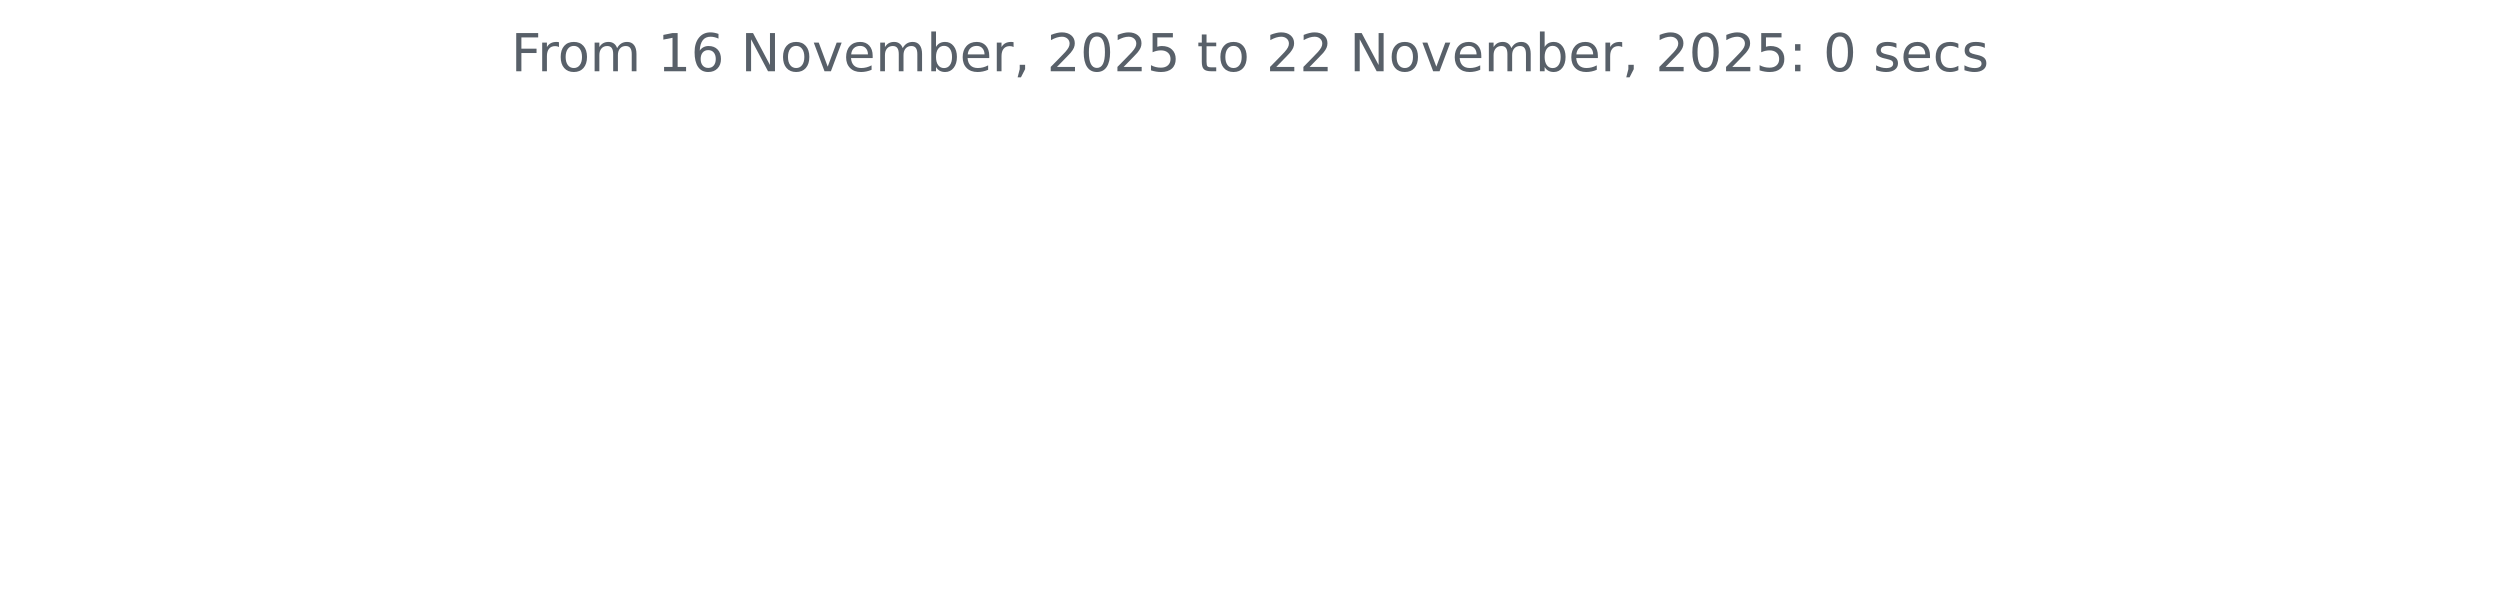
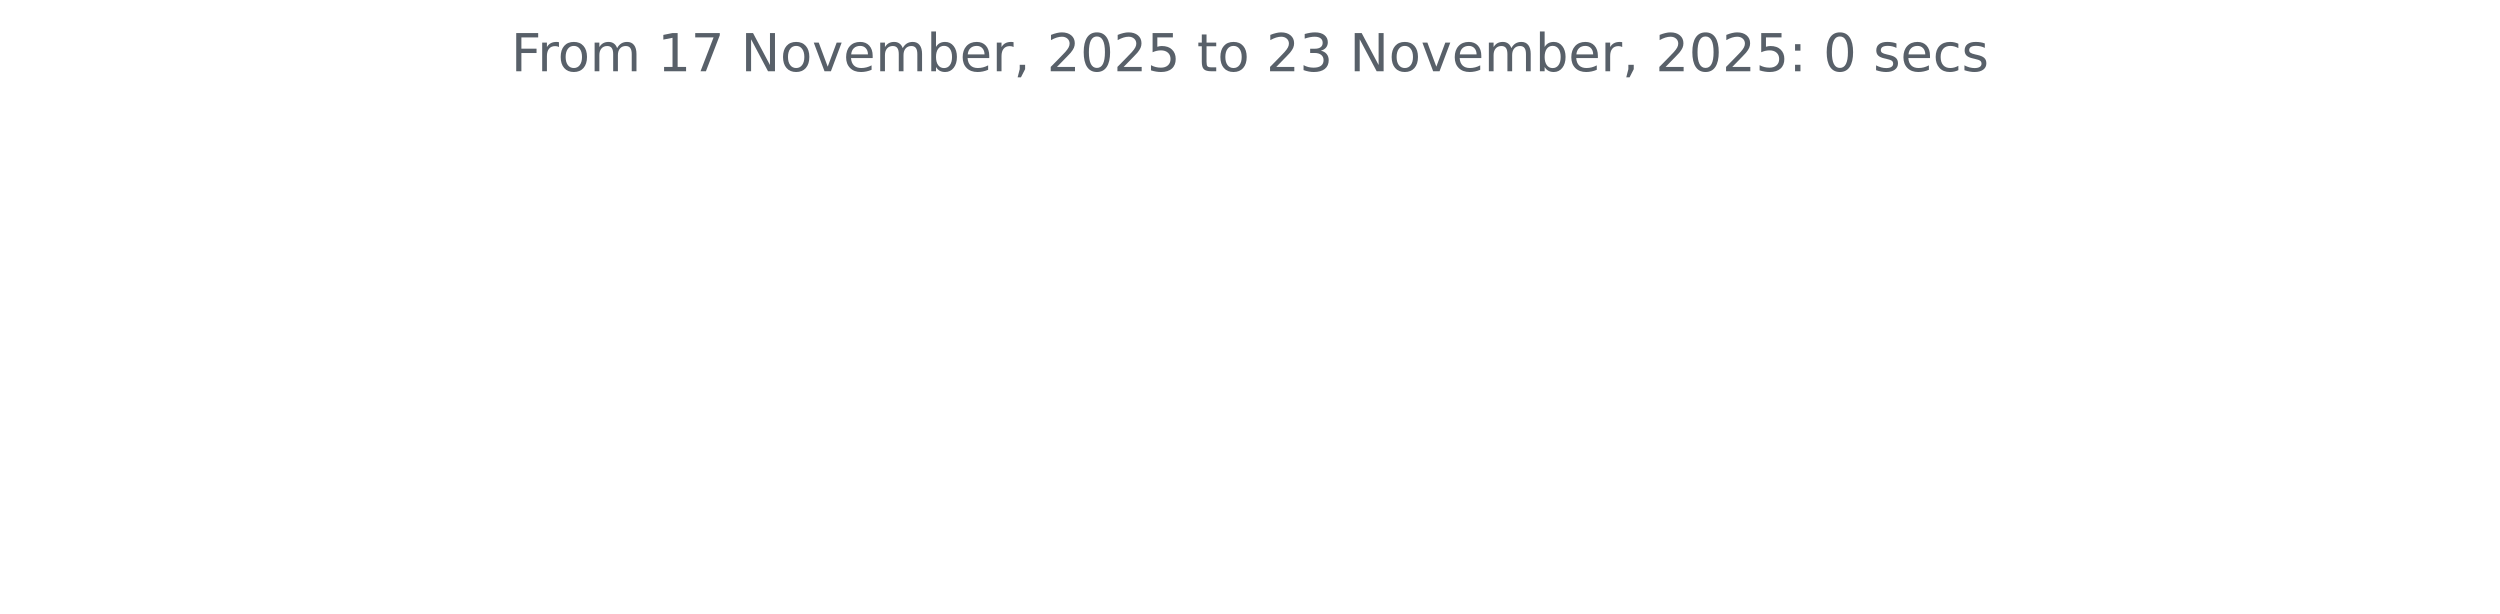
<svg xmlns="http://www.w3.org/2000/svg" xmlns:xlink="http://www.w3.org/1999/xlink" width="572.4pt" height="140.398pt" viewBox="0 0 572.4 140.398" version="1.1">
  <defs>
    <style type="text/css">*{stroke-linejoin: round; stroke-linecap: butt}</style>
  </defs>
  <g id="figure_1">
    <g id="patch_1">
      <path d="M 0 140.398  L 572.4 140.398  L 572.4 0  L 0 0  L 0 140.398  z " style="fill: none" />
    </g>
    <g id="axes_1">
      <g id="matplotlib.axis_1" />
      <g id="matplotlib.axis_2" />
      <g id="text_1">
        <g style="fill: #586069" transform="translate(117.0169 16.31812) scale(0.12 -0.12)">
          <defs>
            <path id="DejaVuSans-46" d="M 628 4666  L 3309 4666  L 3309 4134  L 1259 4134  L 1259 2759  L 3109 2759  L 3109 2228  L 1259 2228  L 1259 0  L 628 0  L 628 4666  z " transform="scale(0.015625)" />
            <path id="DejaVuSans-72" d="M 2631 2963  Q 2534 3019 2420 3045  Q 2306 3072 2169 3072  Q 1681 3072 1420 2755  Q 1159 2438 1159 1844  L 1159 0  L 581 0  L 581 3500  L 1159 3500  L 1159 2956  Q 1341 3275 1631 3429  Q 1922 3584 2338 3584  Q 2397 3584 2469 3576  Q 2541 3569 2628 3553  L 2631 2963  z " transform="scale(0.015625)" />
            <path id="DejaVuSans-6f" d="M 1959 3097  Q 1497 3097 1228 2736  Q 959 2375 959 1747  Q 959 1119 1226 758  Q 1494 397 1959 397  Q 2419 397 2687 759  Q 2956 1122 2956 1747  Q 2956 2369 2687 2733  Q 2419 3097 1959 3097  z M 1959 3584  Q 2709 3584 3137 3096  Q 3566 2609 3566 1747  Q 3566 888 3137 398  Q 2709 -91 1959 -91  Q 1206 -91 779 398  Q 353 888 353 1747  Q 353 2609 779 3096  Q 1206 3584 1959 3584  z " transform="scale(0.015625)" />
            <path id="DejaVuSans-6d" d="M 3328 2828  Q 3544 3216 3844 3400  Q 4144 3584 4550 3584  Q 5097 3584 5394 3201  Q 5691 2819 5691 2113  L 5691 0  L 5113 0  L 5113 2094  Q 5113 2597 4934 2840  Q 4756 3084 4391 3084  Q 3944 3084 3684 2787  Q 3425 2491 3425 1978  L 3425 0  L 2847 0  L 2847 2094  Q 2847 2600 2669 2842  Q 2491 3084 2119 3084  Q 1678 3084 1418 2786  Q 1159 2488 1159 1978  L 1159 0  L 581 0  L 581 3500  L 1159 3500  L 1159 2956  Q 1356 3278 1631 3431  Q 1906 3584 2284 3584  Q 2666 3584 2933 3390  Q 3200 3197 3328 2828  z " transform="scale(0.015625)" />
            <path id="DejaVuSans-20" transform="scale(0.015625)" />
            <path id="DejaVuSans-31" d="M 794 531  L 1825 531  L 1825 4091  L 703 3866  L 703 4441  L 1819 4666  L 2450 4666  L 2450 531  L 3481 531  L 3481 0  L 794 0  L 794 531  z " transform="scale(0.015625)" />
-             <path id="DejaVuSans-36" d="M 2113 2584  Q 1688 2584 1439 2293  Q 1191 2003 1191 1497  Q 1191 994 1439 701  Q 1688 409 2113 409  Q 2538 409 2786 701  Q 3034 994 3034 1497  Q 3034 2003 2786 2293  Q 2538 2584 2113 2584  z M 3366 4563  L 3366 3988  Q 3128 4100 2886 4159  Q 2644 4219 2406 4219  Q 1781 4219 1451 3797  Q 1122 3375 1075 2522  Q 1259 2794 1537 2939  Q 1816 3084 2150 3084  Q 2853 3084 3261 2657  Q 3669 2231 3669 1497  Q 3669 778 3244 343  Q 2819 -91 2113 -91  Q 1303 -91 875 529  Q 447 1150 447 2328  Q 447 3434 972 4092  Q 1497 4750 2381 4750  Q 2619 4750 2861 4703  Q 3103 4656 3366 4563  z " transform="scale(0.015625)" />
+             <path id="DejaVuSans-37" d="M 525 4666  L 3525 4666  L 3525 4397  L 1831 0  L 1172 0  L 2766 4134  L 525 4134  L 525 4666  z " transform="scale(0.015625)" />
            <path id="DejaVuSans-4e" d="M 628 4666  L 1478 4666  L 3547 763  L 3547 4666  L 4159 4666  L 4159 0  L 3309 0  L 1241 3903  L 1241 0  L 628 0  L 628 4666  z " transform="scale(0.015625)" />
            <path id="DejaVuSans-76" d="M 191 3500  L 800 3500  L 1894 563  L 2988 3500  L 3597 3500  L 2284 0  L 1503 0  L 191 3500  z " transform="scale(0.015625)" />
            <path id="DejaVuSans-65" d="M 3597 1894  L 3597 1613  L 953 1613  Q 991 1019 1311 708  Q 1631 397 2203 397  Q 2534 397 2845 478  Q 3156 559 3463 722  L 3463 178  Q 3153 47 2828 -22  Q 2503 -91 2169 -91  Q 1331 -91 842 396  Q 353 884 353 1716  Q 353 2575 817 3079  Q 1281 3584 2069 3584  Q 2775 3584 3186 3129  Q 3597 2675 3597 1894  z M 3022 2063  Q 3016 2534 2758 2815  Q 2500 3097 2075 3097  Q 1594 3097 1305 2825  Q 1016 2553 972 2059  L 3022 2063  z " transform="scale(0.015625)" />
            <path id="DejaVuSans-62" d="M 3116 1747  Q 3116 2381 2855 2742  Q 2594 3103 2138 3103  Q 1681 3103 1420 2742  Q 1159 2381 1159 1747  Q 1159 1113 1420 752  Q 1681 391 2138 391  Q 2594 391 2855 752  Q 3116 1113 3116 1747  z M 1159 2969  Q 1341 3281 1617 3432  Q 1894 3584 2278 3584  Q 2916 3584 3314 3078  Q 3713 2572 3713 1747  Q 3713 922 3314 415  Q 2916 -91 2278 -91  Q 1894 -91 1617 61  Q 1341 213 1159 525  L 1159 0  L 581 0  L 581 4863  L 1159 4863  L 1159 2969  z " transform="scale(0.015625)" />
            <path id="DejaVuSans-2c" d="M 750 794  L 1409 794  L 1409 256  L 897 -744  L 494 -744  L 750 256  L 750 794  z " transform="scale(0.015625)" />
            <path id="DejaVuSans-32" d="M 1228 531  L 3431 531  L 3431 0  L 469 0  L 469 531  Q 828 903 1448 1529  Q 2069 2156 2228 2338  Q 2531 2678 2651 2914  Q 2772 3150 2772 3378  Q 2772 3750 2511 3984  Q 2250 4219 1831 4219  Q 1534 4219 1204 4116  Q 875 4013 500 3803  L 500 4441  Q 881 4594 1212 4672  Q 1544 4750 1819 4750  Q 2544 4750 2975 4387  Q 3406 4025 3406 3419  Q 3406 3131 3298 2873  Q 3191 2616 2906 2266  Q 2828 2175 2409 1742  Q 1991 1309 1228 531  z " transform="scale(0.015625)" />
            <path id="DejaVuSans-30" d="M 2034 4250  Q 1547 4250 1301 3770  Q 1056 3291 1056 2328  Q 1056 1369 1301 889  Q 1547 409 2034 409  Q 2525 409 2770 889  Q 3016 1369 3016 2328  Q 3016 3291 2770 3770  Q 2525 4250 2034 4250  z M 2034 4750  Q 2819 4750 3233 4129  Q 3647 3509 3647 2328  Q 3647 1150 3233 529  Q 2819 -91 2034 -91  Q 1250 -91 836 529  Q 422 1150 422 2328  Q 422 3509 836 4129  Q 1250 4750 2034 4750  z " transform="scale(0.015625)" />
            <path id="DejaVuSans-35" d="M 691 4666  L 3169 4666  L 3169 4134  L 1269 4134  L 1269 2991  Q 1406 3038 1543 3061  Q 1681 3084 1819 3084  Q 2600 3084 3056 2656  Q 3513 2228 3513 1497  Q 3513 744 3044 326  Q 2575 -91 1722 -91  Q 1428 -91 1123 -41  Q 819 9 494 109  L 494 744  Q 775 591 1075 516  Q 1375 441 1709 441  Q 2250 441 2565 725  Q 2881 1009 2881 1497  Q 2881 1984 2565 2268  Q 2250 2553 1709 2553  Q 1456 2553 1204 2497  Q 953 2441 691 2322  L 691 4666  z " transform="scale(0.015625)" />
            <path id="DejaVuSans-74" d="M 1172 4494  L 1172 3500  L 2356 3500  L 2356 3053  L 1172 3053  L 1172 1153  Q 1172 725 1289 603  Q 1406 481 1766 481  L 2356 481  L 2356 0  L 1766 0  Q 1100 0 847 248  Q 594 497 594 1153  L 594 3053  L 172 3053  L 172 3500  L 594 3500  L 594 4494  L 1172 4494  z " transform="scale(0.015625)" />
+             <path id="DejaVuSans-33" d="M 2597 2516  Q 3050 2419 3304 2112  Q 3559 1806 3559 1356  Q 3559 666 3084 287  Q 2609 -91 1734 -91  Q 1441 -91 1130 -33  Q 819 25 488 141  L 488 750  Q 750 597 1062 519  Q 1375 441 1716 441  Q 2309 441 2620 675  Q 2931 909 2931 1356  Q 2931 1769 2642 2001  Q 2353 2234 1838 2234  L 1294 2234  L 1294 2753  L 1863 2753  Q 2328 2753 2575 2939  Q 2822 3125 2822 3475  Q 2822 3834 2567 4026  Q 2313 4219 1838 4219  Q 1578 4219 1281 4162  Q 984 4106 628 3988  L 628 4550  Q 988 4650 1302 4700  Q 1616 4750 1894 4750  Q 2613 4750 3031 4423  Q 3450 4097 3450 3541  Q 3450 3153 3228 2886  Q 3006 2619 2597 2516  z " transform="scale(0.015625)" />
            <path id="DejaVuSans-3a" d="M 750 794  L 1409 794  L 1409 0  L 750 0  L 750 794  z M 750 3309  L 1409 3309  L 1409 2516  L 750 2516  L 750 3309  z " transform="scale(0.015625)" />
            <path id="DejaVuSans-73" d="M 2834 3397  L 2834 2853  Q 2591 2978 2328 3040  Q 2066 3103 1784 3103  Q 1356 3103 1142 2972  Q 928 2841 928 2578  Q 928 2378 1081 2264  Q 1234 2150 1697 2047  L 1894 2003  Q 2506 1872 2764 1633  Q 3022 1394 3022 966  Q 3022 478 2636 193  Q 2250 -91 1575 -91  Q 1294 -91 989 -36  Q 684 19 347 128  L 347 722  Q 666 556 975 473  Q 1284 391 1588 391  Q 1994 391 2212 530  Q 2431 669 2431 922  Q 2431 1156 2273 1281  Q 2116 1406 1581 1522  L 1381 1569  Q 847 1681 609 1914  Q 372 2147 372 2553  Q 372 3047 722 3315  Q 1072 3584 1716 3584  Q 2034 3584 2315 3537  Q 2597 3491 2834 3397  z " transform="scale(0.015625)" />
            <path id="DejaVuSans-63" d="M 3122 3366  L 3122 2828  Q 2878 2963 2633 3030  Q 2388 3097 2138 3097  Q 1578 3097 1268 2742  Q 959 2388 959 1747  Q 959 1106 1268 751  Q 1578 397 2138 397  Q 2388 397 2633 464  Q 2878 531 3122 666  L 3122 134  Q 2881 22 2623 -34  Q 2366 -91 2075 -91  Q 1284 -91 818 406  Q 353 903 353 1747  Q 353 2603 823 3093  Q 1294 3584 2113 3584  Q 2378 3584 2631 3529  Q 2884 3475 3122 3366  z " transform="scale(0.015625)" />
          </defs>
          <use xlink:href="#DejaVuSans-46" />
          <use xlink:href="#DejaVuSans-72" x="50.27" />
          <use xlink:href="#DejaVuSans-6f" x="89.133" />
          <use xlink:href="#DejaVuSans-6d" x="150.314" />
          <use xlink:href="#DejaVuSans-20" x="247.727" />
          <use xlink:href="#DejaVuSans-31" x="279.514" />
-           <use xlink:href="#DejaVuSans-36" x="343.137" />
+           <use xlink:href="#DejaVuSans-37" x="343.137" />
          <use xlink:href="#DejaVuSans-20" x="406.76" />
          <use xlink:href="#DejaVuSans-4e" x="438.547" />
          <use xlink:href="#DejaVuSans-6f" x="513.352" />
          <use xlink:href="#DejaVuSans-76" x="574.533" />
          <use xlink:href="#DejaVuSans-65" x="633.713" />
          <use xlink:href="#DejaVuSans-6d" x="695.236" />
          <use xlink:href="#DejaVuSans-62" x="792.648" />
          <use xlink:href="#DejaVuSans-65" x="856.125" />
          <use xlink:href="#DejaVuSans-72" x="917.648" />
          <use xlink:href="#DejaVuSans-2c" x="958.762" />
          <use xlink:href="#DejaVuSans-20" x="990.549" />
          <use xlink:href="#DejaVuSans-32" x="1022.336" />
          <use xlink:href="#DejaVuSans-30" x="1085.959" />
          <use xlink:href="#DejaVuSans-32" x="1149.582" />
          <use xlink:href="#DejaVuSans-35" x="1213.205" />
          <use xlink:href="#DejaVuSans-20" x="1276.828" />
          <use xlink:href="#DejaVuSans-74" x="1308.615" />
          <use xlink:href="#DejaVuSans-6f" x="1347.824" />
          <use xlink:href="#DejaVuSans-20" x="1409.006" />
          <use xlink:href="#DejaVuSans-32" x="1440.793" />
-           <use xlink:href="#DejaVuSans-32" x="1504.416" />
+           <use xlink:href="#DejaVuSans-33" x="1504.416" />
          <use xlink:href="#DejaVuSans-20" x="1568.039" />
          <use xlink:href="#DejaVuSans-4e" x="1599.826" />
          <use xlink:href="#DejaVuSans-6f" x="1674.631" />
          <use xlink:href="#DejaVuSans-76" x="1735.812" />
          <use xlink:href="#DejaVuSans-65" x="1794.992" />
          <use xlink:href="#DejaVuSans-6d" x="1856.516" />
          <use xlink:href="#DejaVuSans-62" x="1953.928" />
          <use xlink:href="#DejaVuSans-65" x="2017.404" />
          <use xlink:href="#DejaVuSans-72" x="2078.928" />
          <use xlink:href="#DejaVuSans-2c" x="2120.041" />
          <use xlink:href="#DejaVuSans-20" x="2151.828" />
          <use xlink:href="#DejaVuSans-32" x="2183.615" />
          <use xlink:href="#DejaVuSans-30" x="2247.238" />
          <use xlink:href="#DejaVuSans-32" x="2310.861" />
          <use xlink:href="#DejaVuSans-35" x="2374.484" />
          <use xlink:href="#DejaVuSans-3a" x="2438.107" />
          <use xlink:href="#DejaVuSans-20" x="2471.799" />
          <use xlink:href="#DejaVuSans-30" x="2503.586" />
          <use xlink:href="#DejaVuSans-20" x="2567.209" />
          <use xlink:href="#DejaVuSans-73" x="2598.996" />
          <use xlink:href="#DejaVuSans-65" x="2651.096" />
          <use xlink:href="#DejaVuSans-63" x="2712.619" />
          <use xlink:href="#DejaVuSans-73" x="2767.6" />
        </g>
      </g>
    </g>
  </g>
</svg>
